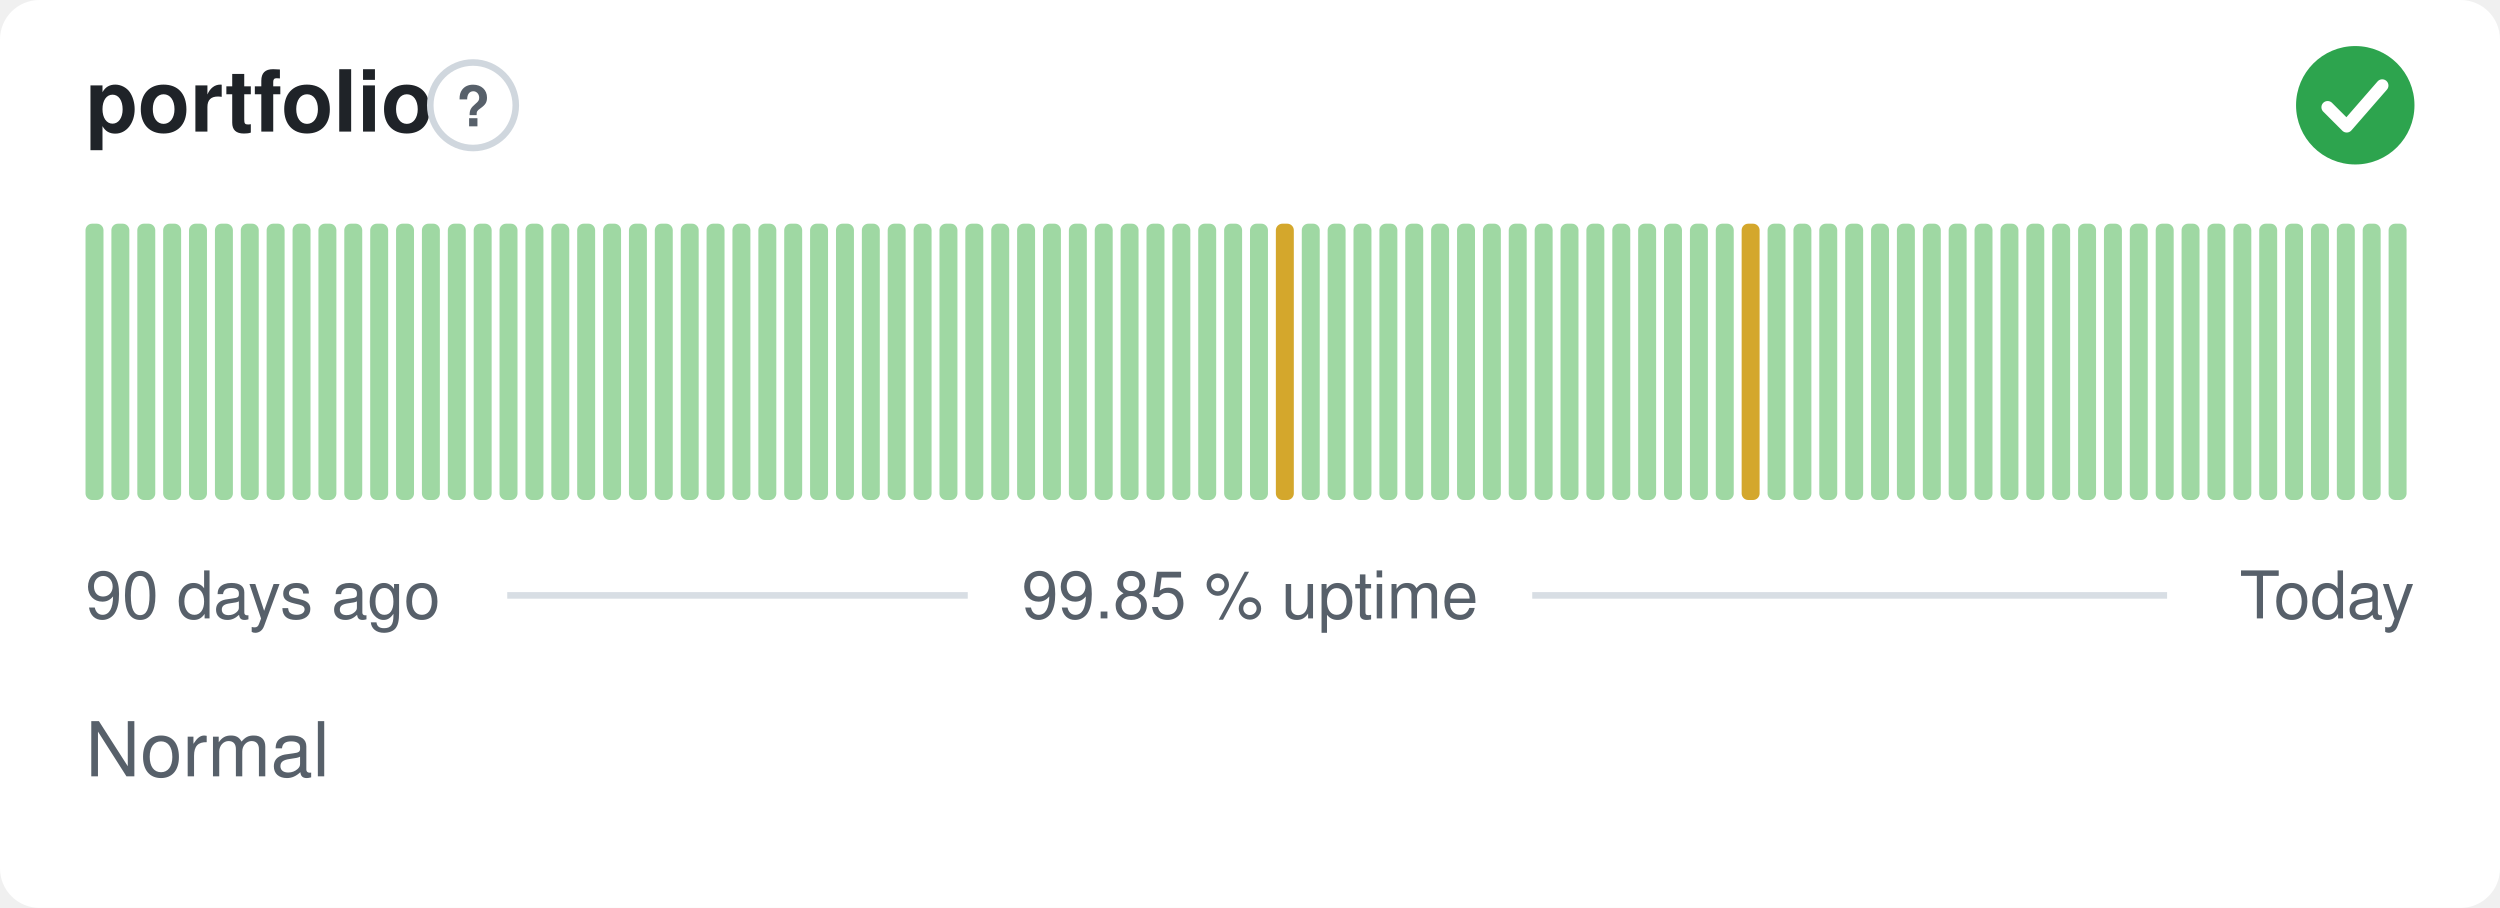
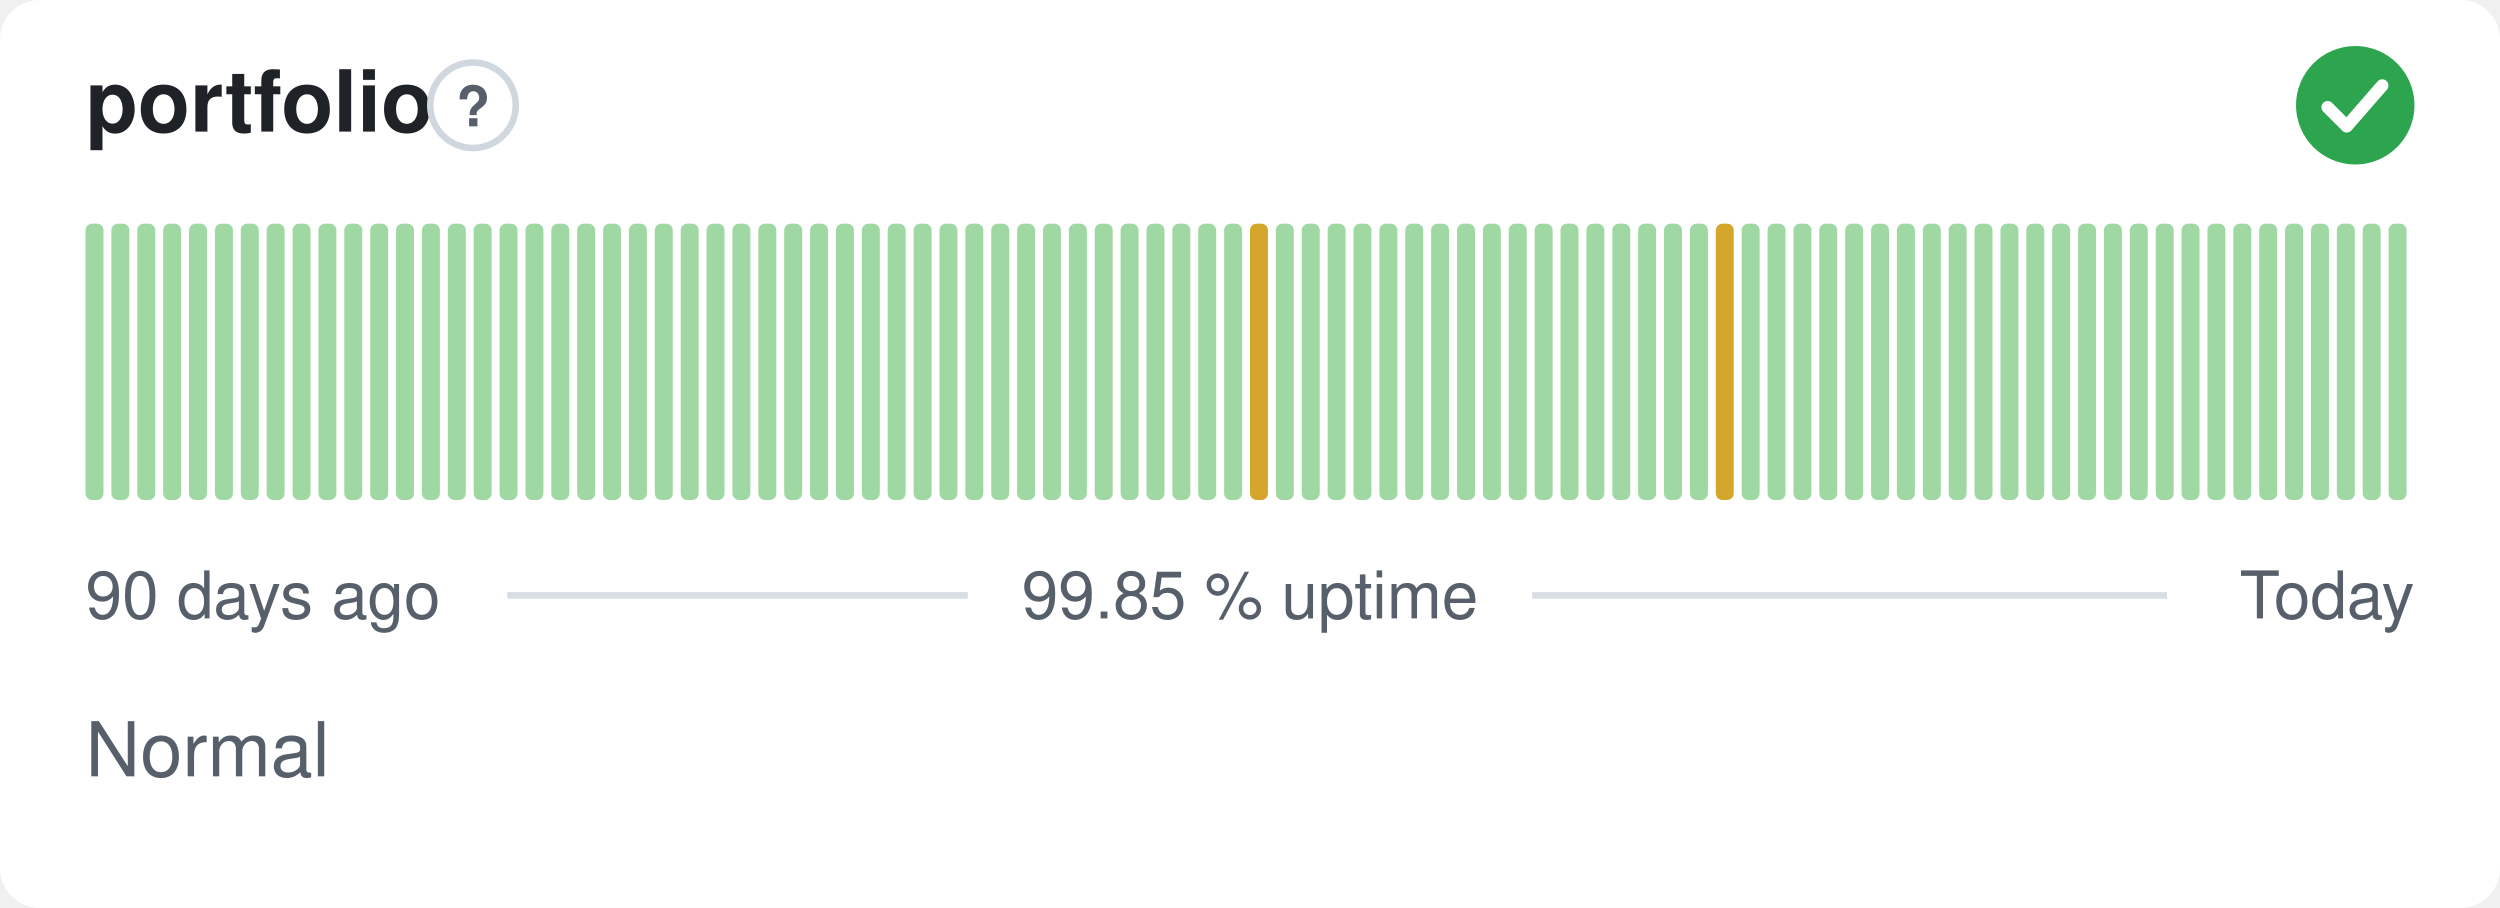
<svg xmlns="http://www.w3.org/2000/svg" width="380" height="138" viewBox="0 0 380 138" role="img" aria-label="portfolio: Normal, 99.85 % uptime over the last 90 days" font-family="-apple-system,BlinkMacSystemFont,'Segoe UI',Helvetica,Arial,sans-serif">
  <style>
    @media (prefers-color-scheme: dark) {
      .bg { fill: #0d1117 }
      .title { fill: #e6edf3 }
      .muted { fill: #8b949e }
      .hint { stroke: #30363d }
      .rule { stroke: #30363d }
      .nodata { fill: #21262d }
    }
  </style>
  <rect class="bg" width="380" height="138" rx="6" fill="#ffffff" />
  <text class="title" x="13" y="20" font-size="13" font-weight="600" fill="#1f2328">portfolio</text>
  <circle class="hint" cx="71.9" cy="16" r="6.5" fill="none" stroke="#d0d7de" stroke-width="1" />
  <text class="muted" x="71.9" y="19.2" text-anchor="middle" font-size="8.5" font-weight="700" fill="#57606a">?</text>
  <circle cx="358" cy="16" r="9" fill="#2da44e" />
  <path d="M353.80 16.30l2.90 2.90 5.40 -6.20" fill="none" stroke="#fff" stroke-width="1.89" stroke-linecap="round" stroke-linejoin="round" />
  <rect x="13.00" y="34.00" width="2.73" height="42.00" rx="1" fill="#9fd8a3" />
  <rect x="16.93" y="34.00" width="2.73" height="42.00" rx="1" fill="#9fd8a3" />
  <rect x="20.87" y="34.00" width="2.73" height="42.00" rx="1" fill="#9fd8a3" />
  <rect x="24.80" y="34.00" width="2.73" height="42.00" rx="1" fill="#9fd8a3" />
  <rect x="28.73" y="34.00" width="2.73" height="42.00" rx="1" fill="#9fd8a3" />
  <rect x="32.67" y="34.00" width="2.73" height="42.00" rx="1" fill="#9fd8a3" />
  <rect x="36.60" y="34.00" width="2.73" height="42.00" rx="1" fill="#9fd8a3" />
  <rect x="40.53" y="34.00" width="2.73" height="42.00" rx="1" fill="#9fd8a3" />
  <rect x="44.47" y="34.00" width="2.73" height="42.00" rx="1" fill="#9fd8a3" />
  <rect x="48.40" y="34.00" width="2.73" height="42.00" rx="1" fill="#9fd8a3" />
  <rect x="52.33" y="34.00" width="2.73" height="42.00" rx="1" fill="#9fd8a3" />
  <rect x="56.27" y="34.00" width="2.73" height="42.00" rx="1" fill="#9fd8a3" />
  <rect x="60.20" y="34.00" width="2.73" height="42.00" rx="1" fill="#9fd8a3" />
  <rect x="64.13" y="34.00" width="2.73" height="42.00" rx="1" fill="#9fd8a3" />
  <rect x="68.07" y="34.00" width="2.73" height="42.00" rx="1" fill="#9fd8a3" />
  <rect x="72.00" y="34.00" width="2.73" height="42.00" rx="1" fill="#9fd8a3" />
  <rect x="75.93" y="34.00" width="2.73" height="42.00" rx="1" fill="#9fd8a3" />
  <rect x="79.87" y="34.00" width="2.73" height="42.00" rx="1" fill="#9fd8a3" />
  <rect x="83.80" y="34.00" width="2.73" height="42.00" rx="1" fill="#9fd8a3" />
  <rect x="87.73" y="34.00" width="2.73" height="42.00" rx="1" fill="#9fd8a3" />
  <rect x="91.67" y="34.00" width="2.73" height="42.00" rx="1" fill="#9fd8a3" />
  <rect x="95.60" y="34.00" width="2.73" height="42.00" rx="1" fill="#9fd8a3" />
  <rect x="99.53" y="34.00" width="2.73" height="42.00" rx="1" fill="#9fd8a3" />
  <rect x="103.47" y="34.00" width="2.73" height="42.00" rx="1" fill="#9fd8a3" />
  <rect x="107.40" y="34.00" width="2.73" height="42.00" rx="1" fill="#9fd8a3" />
  <rect x="111.33" y="34.00" width="2.73" height="42.00" rx="1" fill="#9fd8a3" />
  <rect x="115.27" y="34.00" width="2.73" height="42.00" rx="1" fill="#9fd8a3" />
  <rect x="119.20" y="34.00" width="2.73" height="42.00" rx="1" fill="#9fd8a3" />
  <rect x="123.13" y="34.00" width="2.73" height="42.00" rx="1" fill="#9fd8a3" />
  <rect x="127.07" y="34.00" width="2.73" height="42.00" rx="1" fill="#9fd8a3" />
  <rect x="131.00" y="34.00" width="2.73" height="42.00" rx="1" fill="#9fd8a3" />
  <rect x="134.93" y="34.00" width="2.73" height="42.00" rx="1" fill="#9fd8a3" />
  <rect x="138.87" y="34.00" width="2.73" height="42.00" rx="1" fill="#9fd8a3" />
  <rect x="142.80" y="34.00" width="2.73" height="42.00" rx="1" fill="#9fd8a3" />
  <rect x="146.73" y="34.00" width="2.73" height="42.00" rx="1" fill="#9fd8a3" />
  <rect x="150.67" y="34.00" width="2.73" height="42.00" rx="1" fill="#9fd8a3" />
  <rect x="154.60" y="34.00" width="2.73" height="42.00" rx="1" fill="#9fd8a3" />
  <rect x="158.53" y="34.00" width="2.73" height="42.00" rx="1" fill="#9fd8a3" />
  <rect x="162.47" y="34.00" width="2.73" height="42.00" rx="1" fill="#9fd8a3" />
  <rect x="166.40" y="34.00" width="2.73" height="42.00" rx="1" fill="#9fd8a3" />
  <rect x="170.33" y="34.00" width="2.73" height="42.00" rx="1" fill="#9fd8a3" />
  <rect x="174.27" y="34.00" width="2.73" height="42.00" rx="1" fill="#9fd8a3" />
  <rect x="178.20" y="34.00" width="2.73" height="42.00" rx="1" fill="#9fd8a3" />
  <rect x="182.13" y="34.00" width="2.73" height="42.00" rx="1" fill="#9fd8a3" />
  <rect x="186.07" y="34.00" width="2.73" height="42.00" rx="1" fill="#9fd8a3" />
-   <rect x="190.00" y="34.00" width="2.73" height="42.00" rx="1" fill="#9fd8a3" />
-   <rect x="193.93" y="34.00" width="2.73" height="42.00" rx="1" fill="#d4a72c" />
+   <rect x="190.00" y="34.00" width="2.73" height="42.00" rx="1" fill="#d4a72c" />
+   <rect x="193.93" y="34.00" width="2.73" height="42.00" rx="1" fill="#9fd8a3" />
  <rect x="197.87" y="34.00" width="2.73" height="42.00" rx="1" fill="#9fd8a3" />
  <rect x="201.80" y="34.00" width="2.73" height="42.00" rx="1" fill="#9fd8a3" />
  <rect x="205.73" y="34.00" width="2.73" height="42.00" rx="1" fill="#9fd8a3" />
  <rect x="209.67" y="34.00" width="2.73" height="42.00" rx="1" fill="#9fd8a3" />
  <rect x="213.60" y="34.00" width="2.73" height="42.00" rx="1" fill="#9fd8a3" />
  <rect x="217.53" y="34.00" width="2.73" height="42.00" rx="1" fill="#9fd8a3" />
  <rect x="221.47" y="34.00" width="2.73" height="42.00" rx="1" fill="#9fd8a3" />
  <rect x="225.40" y="34.00" width="2.73" height="42.00" rx="1" fill="#9fd8a3" />
  <rect x="229.33" y="34.00" width="2.73" height="42.00" rx="1" fill="#9fd8a3" />
  <rect x="233.27" y="34.00" width="2.73" height="42.00" rx="1" fill="#9fd8a3" />
  <rect x="237.20" y="34.00" width="2.73" height="42.00" rx="1" fill="#9fd8a3" />
  <rect x="241.13" y="34.00" width="2.73" height="42.00" rx="1" fill="#9fd8a3" />
  <rect x="245.07" y="34.00" width="2.73" height="42.00" rx="1" fill="#9fd8a3" />
  <rect x="249.00" y="34.00" width="2.73" height="42.00" rx="1" fill="#9fd8a3" />
  <rect x="252.93" y="34.00" width="2.73" height="42.00" rx="1" fill="#9fd8a3" />
  <rect x="256.87" y="34.00" width="2.73" height="42.00" rx="1" fill="#9fd8a3" />
-   <rect x="260.80" y="34.00" width="2.73" height="42.00" rx="1" fill="#9fd8a3" />
-   <rect x="264.73" y="34.00" width="2.73" height="42.00" rx="1" fill="#d4a72c" />
+   <rect x="260.80" y="34.00" width="2.73" height="42.00" rx="1" fill="#d4a72c" />
+   <rect x="264.73" y="34.00" width="2.73" height="42.00" rx="1" fill="#9fd8a3" />
  <rect x="268.67" y="34.00" width="2.73" height="42.00" rx="1" fill="#9fd8a3" />
  <rect x="272.60" y="34.00" width="2.73" height="42.00" rx="1" fill="#9fd8a3" />
  <rect x="276.53" y="34.00" width="2.73" height="42.00" rx="1" fill="#9fd8a3" />
  <rect x="280.47" y="34.00" width="2.73" height="42.00" rx="1" fill="#9fd8a3" />
  <rect x="284.40" y="34.00" width="2.73" height="42.00" rx="1" fill="#9fd8a3" />
  <rect x="288.33" y="34.00" width="2.73" height="42.00" rx="1" fill="#9fd8a3" />
  <rect x="292.27" y="34.00" width="2.73" height="42.00" rx="1" fill="#9fd8a3" />
  <rect x="296.20" y="34.00" width="2.73" height="42.00" rx="1" fill="#9fd8a3" />
  <rect x="300.13" y="34.00" width="2.73" height="42.00" rx="1" fill="#9fd8a3" />
  <rect x="304.07" y="34.00" width="2.73" height="42.00" rx="1" fill="#9fd8a3" />
  <rect x="308.00" y="34.00" width="2.73" height="42.00" rx="1" fill="#9fd8a3" />
  <rect x="311.93" y="34.00" width="2.73" height="42.00" rx="1" fill="#9fd8a3" />
  <rect x="315.87" y="34.00" width="2.73" height="42.00" rx="1" fill="#9fd8a3" />
  <rect x="319.80" y="34.00" width="2.73" height="42.00" rx="1" fill="#9fd8a3" />
  <rect x="323.73" y="34.00" width="2.73" height="42.00" rx="1" fill="#9fd8a3" />
  <rect x="327.67" y="34.00" width="2.73" height="42.00" rx="1" fill="#9fd8a3" />
  <rect x="331.60" y="34.00" width="2.73" height="42.00" rx="1" fill="#9fd8a3" />
  <rect x="335.53" y="34.00" width="2.73" height="42.00" rx="1" fill="#9fd8a3" />
  <rect x="339.47" y="34.00" width="2.73" height="42.00" rx="1" fill="#9fd8a3" />
  <rect x="343.40" y="34.00" width="2.73" height="42.00" rx="1" fill="#9fd8a3" />
  <rect x="347.33" y="34.00" width="2.73" height="42.00" rx="1" fill="#9fd8a3" />
  <rect x="351.27" y="34.00" width="2.73" height="42.00" rx="1" fill="#9fd8a3" />
  <rect x="355.20" y="34.00" width="2.73" height="42.00" rx="1" fill="#9fd8a3" />
  <rect x="359.13" y="34.00" width="2.73" height="42.00" rx="1" fill="#9fd8a3" />
  <rect x="363.07" y="34.00" width="2.73" height="42.00" rx="1" fill="#9fd8a3" />
  <text class="muted" x="13" y="94" font-size="10" fill="#57606a">90 days ago</text>
  <text class="muted" x="190" y="94" text-anchor="middle" font-size="10" fill="#57606a">99.85 % uptime</text>
  <text class="muted" x="367" y="94" text-anchor="end" font-size="10" fill="#57606a">Today</text>
  <line class="rule" x1="77.1" y1="90.5" x2="147.1" y2="90.5" stroke="#d8dee4" stroke-width="1" />
  <line class="rule" x1="232.9" y1="90.5" x2="329.4" y2="90.5" stroke="#d8dee4" stroke-width="1" />
  <text class="muted" x="13" y="118" font-size="11.5" fill="#57606a">Normal</text>
</svg>
